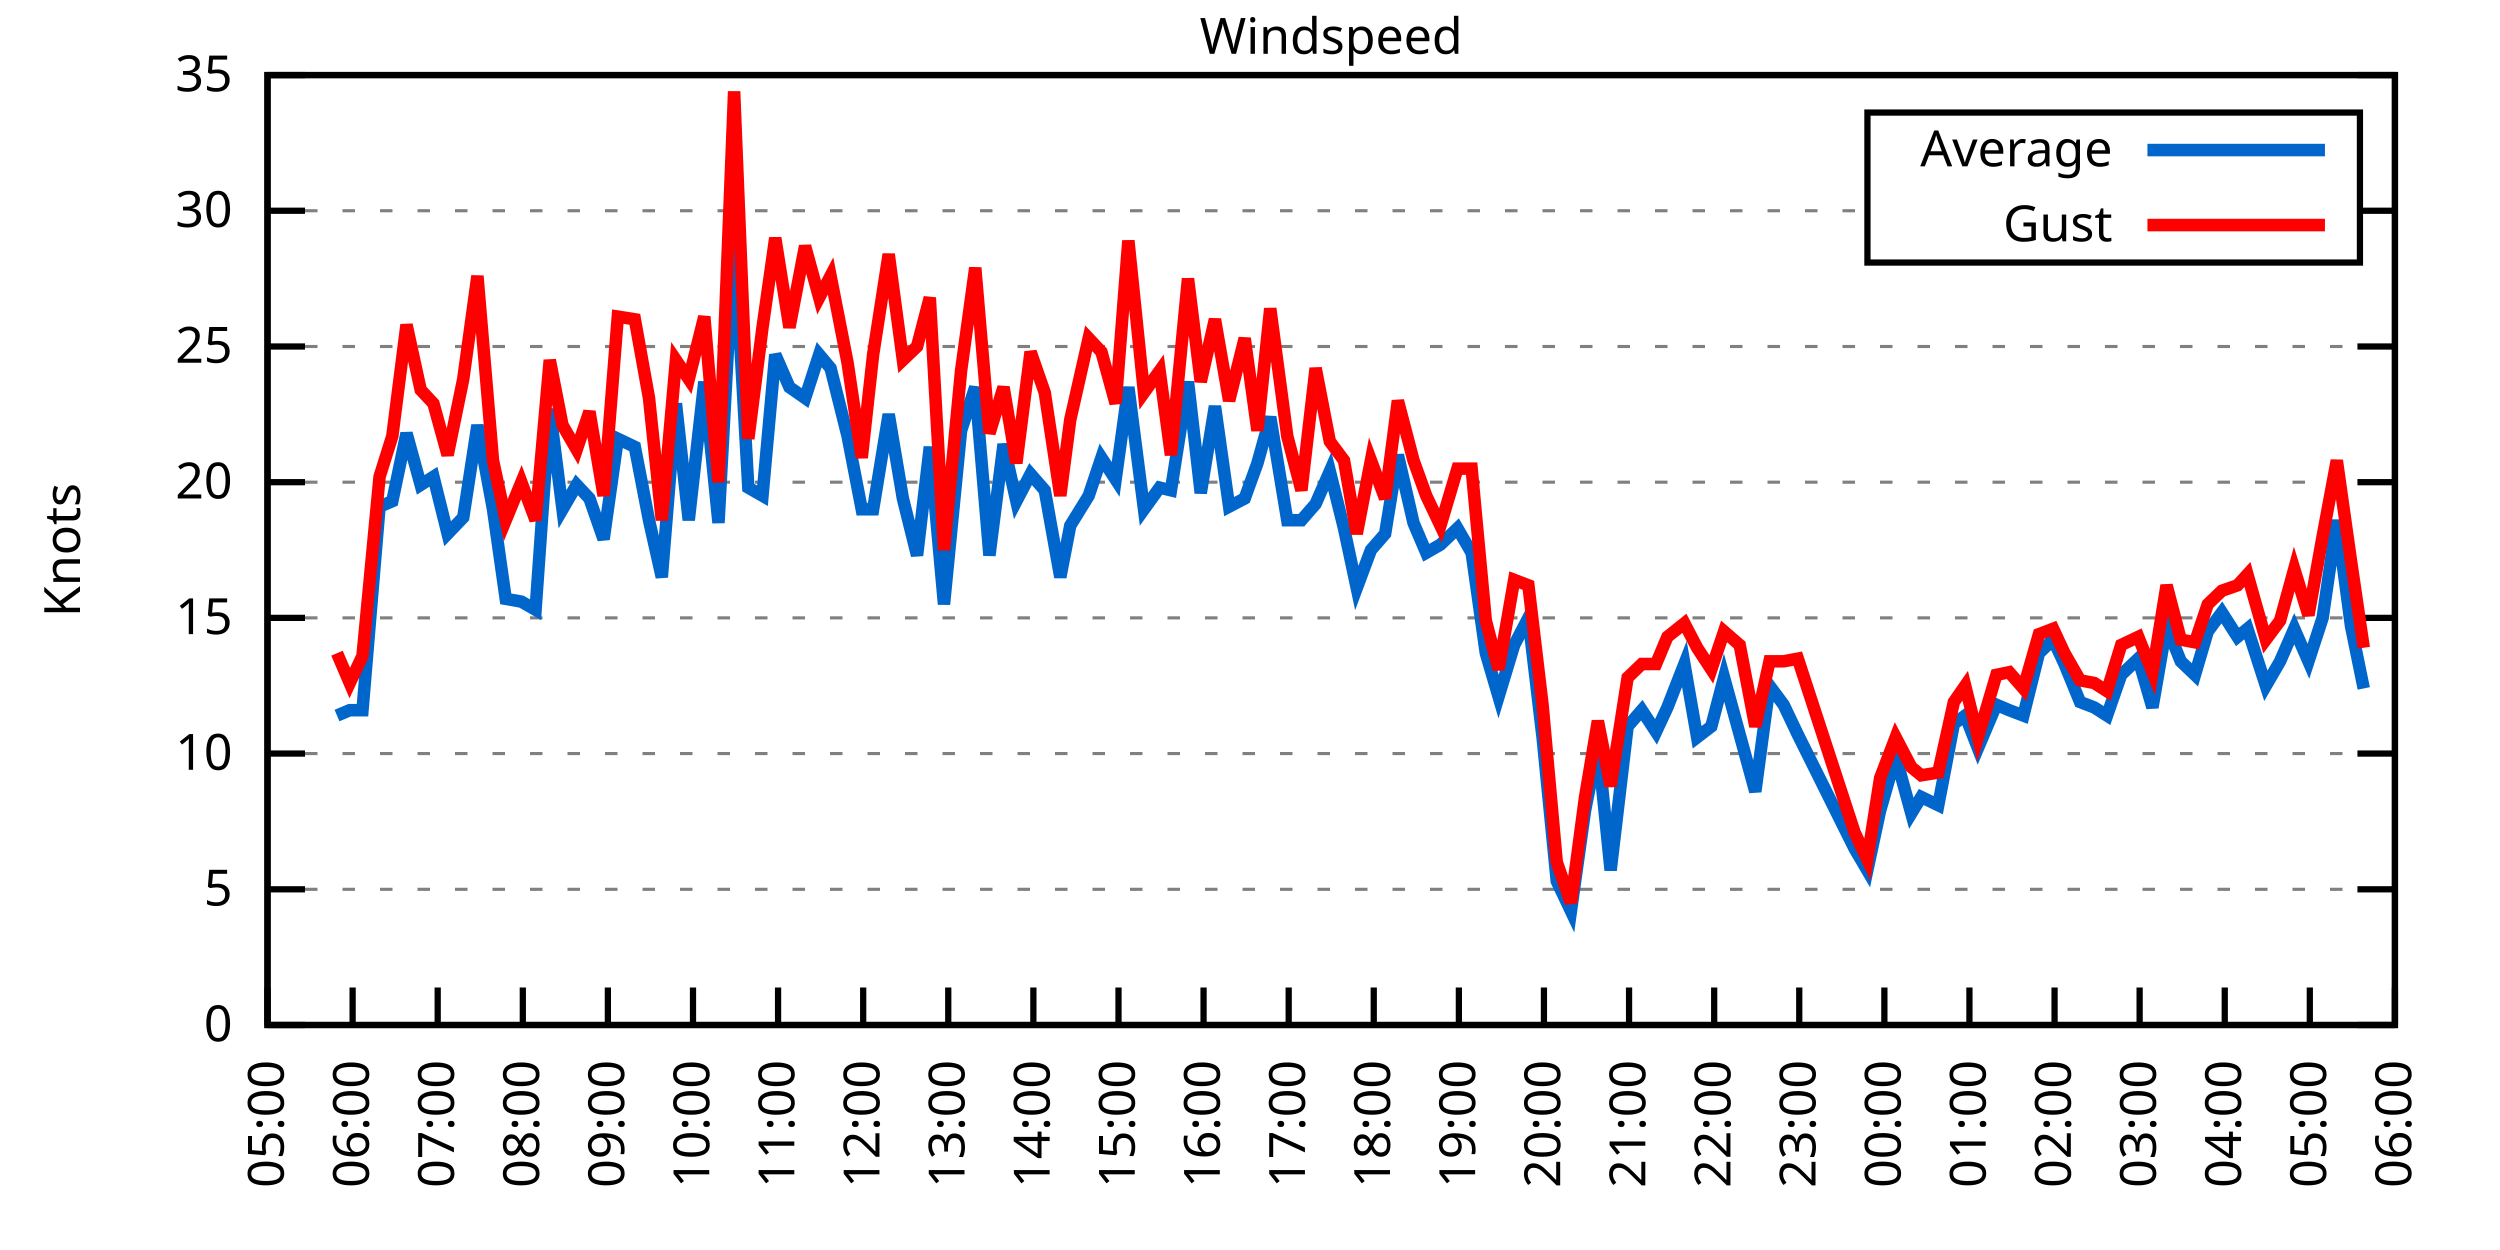
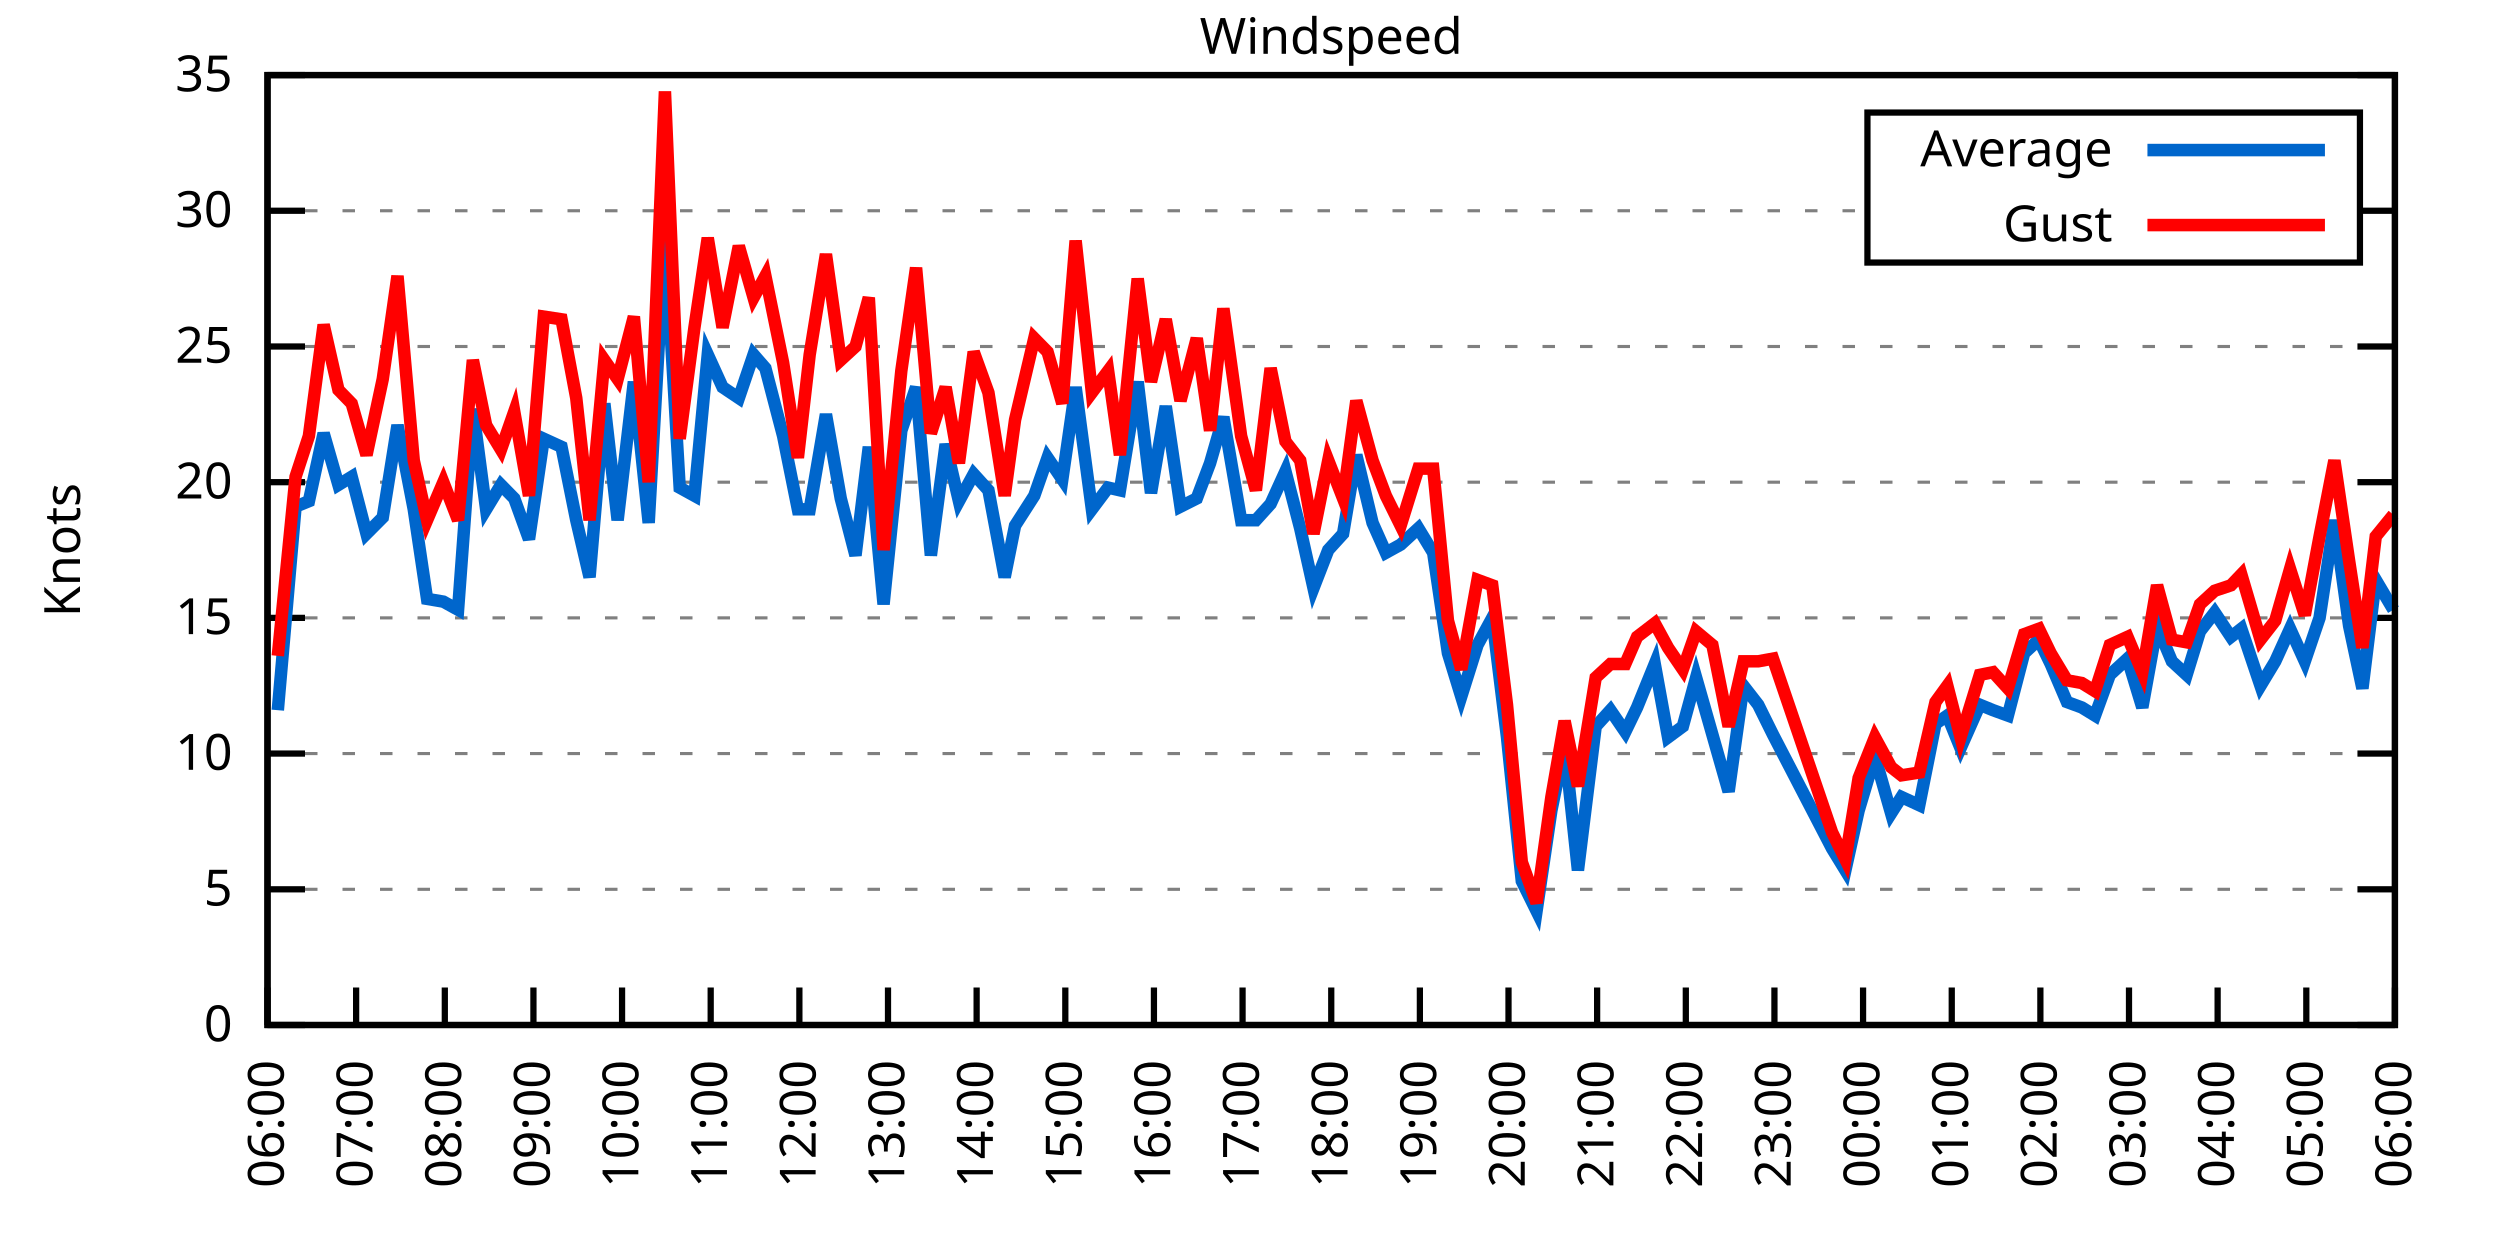
<svg xmlns="http://www.w3.org/2000/svg" xmlns:xlink="http://www.w3.org/1999/xlink" width="400" height="200" viewBox="0 0 400 200">
  <g id="gnuplot_canvas">
    <rect x="0" y="0" width="400" height="200" fill="none" />
    <defs>
      <circle id="gpDot" r="0.5" stroke-width="0.5" stroke="currentColor" />
      <path id="gpPt0" stroke-width="0.333" stroke="currentColor" d="M-1,0 h2 M0,-1 v2" />
      <path id="gpPt1" stroke-width="0.333" stroke="currentColor" d="M-1,-1 L1,1 M1,-1 L-1,1" />
      <path id="gpPt2" stroke-width="0.333" stroke="currentColor" d="M-1,0 L1,0 M0,-1 L0,1 M-1,-1 L1,1 M-1,1 L1,-1" />
      <rect id="gpPt3" stroke-width="0.333" stroke="currentColor" x="-1" y="-1" width="2" height="2" />
      <rect id="gpPt4" stroke-width="0.333" stroke="currentColor" fill="currentColor" x="-1" y="-1" width="2" height="2" />
      <circle id="gpPt5" stroke-width="0.333" stroke="currentColor" cx="0" cy="0" r="1" />
      <use xlink:href="#gpPt5" id="gpPt6" fill="currentColor" stroke="none" />
      <path id="gpPt7" stroke-width="0.333" stroke="currentColor" d="M0,-1.33 L-1.33,0.67 L1.33,0.67 z" />
      <use xlink:href="#gpPt7" id="gpPt8" fill="currentColor" stroke="none" />
      <use xlink:href="#gpPt7" id="gpPt9" stroke="currentColor" transform="rotate(180)" />
      <use xlink:href="#gpPt9" id="gpPt10" fill="currentColor" stroke="none" />
      <use xlink:href="#gpPt3" id="gpPt11" stroke="currentColor" transform="rotate(45)" />
      <use xlink:href="#gpPt11" id="gpPt12" fill="currentColor" stroke="none" />
      <path id="gpPt13" stroke-width="0.333" stroke="currentColor" d="M0,1.330 L1.265,0.411 L0.782,-1.067 L-0.782,-1.076 L-1.265,0.411 z" />
      <use xlink:href="#gpPt13" id="gpPt14" fill="currentColor" stroke="none" />
      <filter id="textbox" filterUnits="objectBoundingBox" x="0" y="0" height="1" width="1">
        <feFlood flood-color="white" flood-opacity="1" result="bgnd" />
        <feComposite in="SourceGraphic" in2="bgnd" operator="atop" />
      </filter>
      <filter id="greybox" filterUnits="objectBoundingBox" x="0" y="0" height="1" width="1">
        <feFlood flood-color="lightgrey" flood-opacity="1" result="grey" />
        <feComposite in="SourceGraphic" in2="grey" operator="atop" />
      </filter>
    </defs>
    <g fill="none" color="white" stroke="currentColor" stroke-width="1.00" stroke-linecap="butt" stroke-linejoin="miter">
</g>
    <g fill="none" color="black" stroke="currentColor" stroke-width="1.00" stroke-linecap="butt" stroke-linejoin="miter">
      <g stroke="none" shape-rendering="crispEdges">
        <polygon fill="rgb(255, 255, 255)" points="42.80,164.00 383.18,164.00 383.18,12.02 42.80,12.02 " />
      </g>
    </g>
    <g fill="none" color="black" stroke="currentColor" stroke-width="1.00" stroke-linecap="butt" stroke-linejoin="miter">
</g>
    <g fill="none" color="black" stroke="black" stroke-width="0.50" stroke-linecap="butt" stroke-linejoin="miter">
</g>
    <g fill="none" color="gray" stroke="currentColor" stroke-width="0.50" stroke-linecap="butt" stroke-linejoin="miter">
      <path stroke="gray" stroke-dasharray="2,4" class="gridline" d="M42.80,164.00 L383.19,164.00  " />
    </g>
    <g fill="none" color="gray" stroke="gray" stroke-width="1.00" stroke-linecap="butt" stroke-linejoin="miter">
</g>
    <g fill="none" color="black" stroke="currentColor" stroke-width="1.00" stroke-linecap="butt" stroke-linejoin="miter">
      <path stroke="black" d="M42.80,164.00 L48.80,164.00 M383.19,164.00 L377.19,164.00  " />
      <g transform="translate(37.20,166.60)" stroke="none" fill="black" font-family="Sans" font-size="8.00" text-anchor="end">
        <text>
          <tspan font-family="Sans"> 0</tspan>
        </text>
      </g>
    </g>
    <g fill="none" color="black" stroke="currentColor" stroke-width="1.00" stroke-linecap="butt" stroke-linejoin="miter">
</g>
    <g fill="none" color="black" stroke="black" stroke-width="0.50" stroke-linecap="butt" stroke-linejoin="miter">
</g>
    <g fill="none" color="gray" stroke="currentColor" stroke-width="0.50" stroke-linecap="butt" stroke-linejoin="miter">
      <path stroke="gray" stroke-dasharray="2,4" class="gridline" d="M42.80,142.29 L383.19,142.29  " />
    </g>
    <g fill="none" color="gray" stroke="gray" stroke-width="1.00" stroke-linecap="butt" stroke-linejoin="miter">
</g>
    <g fill="none" color="black" stroke="currentColor" stroke-width="1.00" stroke-linecap="butt" stroke-linejoin="miter">
      <path stroke="black" d="M42.80,142.29 L48.80,142.29 M383.19,142.29 L377.19,142.29  " />
      <g transform="translate(37.20,144.89)" stroke="none" fill="black" font-family="Sans" font-size="8.00" text-anchor="end">
        <text>
          <tspan font-family="Sans"> 5</tspan>
        </text>
      </g>
    </g>
    <g fill="none" color="black" stroke="currentColor" stroke-width="1.00" stroke-linecap="butt" stroke-linejoin="miter">
</g>
    <g fill="none" color="black" stroke="black" stroke-width="0.50" stroke-linecap="butt" stroke-linejoin="miter">
</g>
    <g fill="none" color="gray" stroke="currentColor" stroke-width="0.50" stroke-linecap="butt" stroke-linejoin="miter">
      <path stroke="gray" stroke-dasharray="2,4" class="gridline" d="M42.80,120.57 L383.19,120.57  " />
    </g>
    <g fill="none" color="gray" stroke="gray" stroke-width="1.00" stroke-linecap="butt" stroke-linejoin="miter">
</g>
    <g fill="none" color="black" stroke="currentColor" stroke-width="1.00" stroke-linecap="butt" stroke-linejoin="miter">
      <path stroke="black" d="M42.80,120.57 L48.80,120.57 M383.19,120.57 L377.19,120.57  " />
      <g transform="translate(37.20,123.17)" stroke="none" fill="black" font-family="Sans" font-size="8.00" text-anchor="end">
        <text>
          <tspan font-family="Sans"> 10</tspan>
        </text>
      </g>
    </g>
    <g fill="none" color="black" stroke="currentColor" stroke-width="1.00" stroke-linecap="butt" stroke-linejoin="miter">
</g>
    <g fill="none" color="black" stroke="black" stroke-width="0.50" stroke-linecap="butt" stroke-linejoin="miter">
</g>
    <g fill="none" color="gray" stroke="currentColor" stroke-width="0.50" stroke-linecap="butt" stroke-linejoin="miter">
      <path stroke="gray" stroke-dasharray="2,4" class="gridline" d="M42.80,98.86 L383.19,98.86  " />
    </g>
    <g fill="none" color="gray" stroke="gray" stroke-width="1.00" stroke-linecap="butt" stroke-linejoin="miter">
</g>
    <g fill="none" color="black" stroke="currentColor" stroke-width="1.00" stroke-linecap="butt" stroke-linejoin="miter">
      <path stroke="black" d="M42.80,98.86 L48.80,98.86 M383.19,98.86 L377.19,98.86  " />
      <g transform="translate(37.20,101.46)" stroke="none" fill="black" font-family="Sans" font-size="8.00" text-anchor="end">
        <text>
          <tspan font-family="Sans"> 15</tspan>
        </text>
      </g>
    </g>
    <g fill="none" color="black" stroke="currentColor" stroke-width="1.00" stroke-linecap="butt" stroke-linejoin="miter">
</g>
    <g fill="none" color="black" stroke="black" stroke-width="0.50" stroke-linecap="butt" stroke-linejoin="miter">
</g>
    <g fill="none" color="gray" stroke="currentColor" stroke-width="0.50" stroke-linecap="butt" stroke-linejoin="miter">
      <path stroke="gray" stroke-dasharray="2,4" class="gridline" d="M42.80,77.15 L383.19,77.15  " />
    </g>
    <g fill="none" color="gray" stroke="gray" stroke-width="1.00" stroke-linecap="butt" stroke-linejoin="miter">
</g>
    <g fill="none" color="black" stroke="currentColor" stroke-width="1.00" stroke-linecap="butt" stroke-linejoin="miter">
      <path stroke="black" d="M42.80,77.15 L48.80,77.15 M383.19,77.15 L377.19,77.15  " />
      <g transform="translate(37.20,79.75)" stroke="none" fill="black" font-family="Sans" font-size="8.00" text-anchor="end">
        <text>
          <tspan font-family="Sans"> 20</tspan>
        </text>
      </g>
    </g>
    <g fill="none" color="black" stroke="currentColor" stroke-width="1.00" stroke-linecap="butt" stroke-linejoin="miter">
</g>
    <g fill="none" color="black" stroke="black" stroke-width="0.50" stroke-linecap="butt" stroke-linejoin="miter">
</g>
    <g fill="none" color="gray" stroke="currentColor" stroke-width="0.50" stroke-linecap="butt" stroke-linejoin="miter">
      <path stroke="gray" stroke-dasharray="2,4" class="gridline" d="M42.80,55.44 L383.19,55.44  " />
    </g>
    <g fill="none" color="gray" stroke="gray" stroke-width="1.00" stroke-linecap="butt" stroke-linejoin="miter">
</g>
    <g fill="none" color="black" stroke="currentColor" stroke-width="1.00" stroke-linecap="butt" stroke-linejoin="miter">
      <path stroke="black" d="M42.80,55.44 L48.80,55.44 M383.19,55.44 L377.19,55.44  " />
      <g transform="translate(37.20,58.04)" stroke="none" fill="black" font-family="Sans" font-size="8.00" text-anchor="end">
        <text>
          <tspan font-family="Sans"> 25</tspan>
        </text>
      </g>
    </g>
    <g fill="none" color="black" stroke="currentColor" stroke-width="1.00" stroke-linecap="butt" stroke-linejoin="miter">
</g>
    <g fill="none" color="black" stroke="black" stroke-width="0.50" stroke-linecap="butt" stroke-linejoin="miter">
</g>
    <g fill="none" color="gray" stroke="currentColor" stroke-width="0.50" stroke-linecap="butt" stroke-linejoin="miter">
      <path stroke="gray" stroke-dasharray="2,4" class="gridline" d="M42.80,33.72 L298.79,33.72 M377.59,33.72 L383.19,33.72  " />
    </g>
    <g fill="none" color="gray" stroke="gray" stroke-width="1.00" stroke-linecap="butt" stroke-linejoin="miter">
</g>
    <g fill="none" color="black" stroke="currentColor" stroke-width="1.00" stroke-linecap="butt" stroke-linejoin="miter">
      <path stroke="black" d="M42.80,33.72 L48.80,33.72 M383.19,33.72 L377.19,33.72  " />
      <g transform="translate(37.20,36.32)" stroke="none" fill="black" font-family="Sans" font-size="8.00" text-anchor="end">
        <text>
          <tspan font-family="Sans"> 30</tspan>
        </text>
      </g>
    </g>
    <g fill="none" color="black" stroke="currentColor" stroke-width="1.00" stroke-linecap="butt" stroke-linejoin="miter">
</g>
    <g fill="none" color="black" stroke="black" stroke-width="0.50" stroke-linecap="butt" stroke-linejoin="miter">
</g>
    <g fill="none" color="gray" stroke="currentColor" stroke-width="0.50" stroke-linecap="butt" stroke-linejoin="miter">
      <path stroke="gray" stroke-dasharray="2,4" class="gridline" d="M42.80,12.01 L383.19,12.01  " />
    </g>
    <g fill="none" color="gray" stroke="gray" stroke-width="1.00" stroke-linecap="butt" stroke-linejoin="miter">
</g>
    <g fill="none" color="black" stroke="currentColor" stroke-width="1.00" stroke-linecap="butt" stroke-linejoin="miter">
      <path stroke="black" d="M42.80,12.01 L48.80,12.01 M383.19,12.01 L377.19,12.01  " />
      <g transform="translate(37.20,14.61)" stroke="none" fill="black" font-family="Sans" font-size="8.00" text-anchor="end">
        <text>
          <tspan font-family="Sans"> 35</tspan>
        </text>
      </g>
    </g>
    <g fill="none" color="black" stroke="currentColor" stroke-width="1.00" stroke-linecap="butt" stroke-linejoin="miter">
      <path stroke="black" d="M42.80,164.00 L42.80,158.00  " />
      <g transform="translate(45.40,169.60) rotate(270.00)" stroke="none" fill="black" font-family="Sans" font-size="8.00" text-anchor="end">
        <text>
-           <tspan font-family="Sans">05:00</tspan>
-         </text>
-       </g>
-     </g>
-     <g fill="none" color="black" stroke="currentColor" stroke-width="1.00" stroke-linecap="butt" stroke-linejoin="miter">
-       <path stroke="black" d="M56.42,164.00 L56.42,158.00  " />
-       <g transform="translate(59.02,169.60) rotate(270.00)" stroke="none" fill="black" font-family="Sans" font-size="8.00" text-anchor="end">
-         <text>
          <tspan font-family="Sans">06:00</tspan>
        </text>
      </g>
    </g>
    <g fill="none" color="black" stroke="currentColor" stroke-width="1.00" stroke-linecap="butt" stroke-linejoin="miter">
-       <path stroke="black" d="M70.03,164.00 L70.03,158.00  " />
-       <g transform="translate(72.63,169.60) rotate(270.00)" stroke="none" fill="black" font-family="Sans" font-size="8.00" text-anchor="end">
+       <path stroke="black" d="M56.98,164.00 L56.98,158.00  " />
+       <g transform="translate(59.58,169.60) rotate(270.00)" stroke="none" fill="black" font-family="Sans" font-size="8.00" text-anchor="end">
        <text>
          <tspan font-family="Sans">07:00</tspan>
        </text>
      </g>
    </g>
    <g fill="none" color="black" stroke="currentColor" stroke-width="1.00" stroke-linecap="butt" stroke-linejoin="miter">
-       <path stroke="black" d="M83.65,164.00 L83.65,158.00  " />
-       <g transform="translate(86.25,169.60) rotate(270.00)" stroke="none" fill="black" font-family="Sans" font-size="8.00" text-anchor="end">
+       <path stroke="black" d="M71.17,164.00 L71.17,158.00  " />
+       <g transform="translate(73.77,169.60) rotate(270.00)" stroke="none" fill="black" font-family="Sans" font-size="8.00" text-anchor="end">
        <text>
          <tspan font-family="Sans">08:00</tspan>
        </text>
      </g>
    </g>
    <g fill="none" color="black" stroke="currentColor" stroke-width="1.00" stroke-linecap="butt" stroke-linejoin="miter">
-       <path stroke="black" d="M97.26,164.00 L97.26,158.00  " />
-       <g transform="translate(99.86,169.60) rotate(270.00)" stroke="none" fill="black" font-family="Sans" font-size="8.00" text-anchor="end">
+       <path stroke="black" d="M85.35,164.00 L85.35,158.00  " />
+       <g transform="translate(87.95,169.60) rotate(270.00)" stroke="none" fill="black" font-family="Sans" font-size="8.00" text-anchor="end">
        <text>
          <tspan font-family="Sans">09:00</tspan>
        </text>
      </g>
    </g>
    <g fill="none" color="black" stroke="currentColor" stroke-width="1.00" stroke-linecap="butt" stroke-linejoin="miter">
-       <path stroke="black" d="M110.88,164.00 L110.88,158.00  " />
-       <g transform="translate(113.48,169.60) rotate(270.00)" stroke="none" fill="black" font-family="Sans" font-size="8.00" text-anchor="end">
+       <path stroke="black" d="M99.53,164.00 L99.53,158.00  " />
+       <g transform="translate(102.13,169.60) rotate(270.00)" stroke="none" fill="black" font-family="Sans" font-size="8.00" text-anchor="end">
        <text>
          <tspan font-family="Sans">10:00</tspan>
        </text>
      </g>
    </g>
    <g fill="none" color="black" stroke="currentColor" stroke-width="1.00" stroke-linecap="butt" stroke-linejoin="miter">
-       <path stroke="black" d="M124.49,164.00 L124.49,158.00  " />
-       <g transform="translate(127.09,169.60) rotate(270.00)" stroke="none" fill="black" font-family="Sans" font-size="8.00" text-anchor="end">
+       <path stroke="black" d="M113.71,164.00 L113.71,158.00  " />
+       <g transform="translate(116.31,169.60) rotate(270.00)" stroke="none" fill="black" font-family="Sans" font-size="8.00" text-anchor="end">
        <text>
          <tspan font-family="Sans">11:00</tspan>
        </text>
      </g>
    </g>
    <g fill="none" color="black" stroke="currentColor" stroke-width="1.00" stroke-linecap="butt" stroke-linejoin="miter">
-       <path stroke="black" d="M138.11,164.00 L138.11,158.00  " />
-       <g transform="translate(140.71,169.60) rotate(270.00)" stroke="none" fill="black" font-family="Sans" font-size="8.00" text-anchor="end">
+       <path stroke="black" d="M127.90,164.00 L127.90,158.00  " />
+       <g transform="translate(130.50,169.60) rotate(270.00)" stroke="none" fill="black" font-family="Sans" font-size="8.00" text-anchor="end">
        <text>
          <tspan font-family="Sans">12:00</tspan>
        </text>
      </g>
    </g>
    <g fill="none" color="black" stroke="currentColor" stroke-width="1.00" stroke-linecap="butt" stroke-linejoin="miter">
-       <path stroke="black" d="M151.72,164.00 L151.72,158.00  " />
-       <g transform="translate(154.32,169.60) rotate(270.00)" stroke="none" fill="black" font-family="Sans" font-size="8.00" text-anchor="end">
+       <path stroke="black" d="M142.08,164.00 L142.08,158.00  " />
+       <g transform="translate(144.68,169.60) rotate(270.00)" stroke="none" fill="black" font-family="Sans" font-size="8.00" text-anchor="end">
        <text>
          <tspan font-family="Sans">13:00</tspan>
        </text>
      </g>
    </g>
    <g fill="none" color="black" stroke="currentColor" stroke-width="1.00" stroke-linecap="butt" stroke-linejoin="miter">
-       <path stroke="black" d="M165.34,164.00 L165.34,158.00  " />
-       <g transform="translate(167.94,169.60) rotate(270.00)" stroke="none" fill="black" font-family="Sans" font-size="8.00" text-anchor="end">
+       <path stroke="black" d="M156.26,164.00 L156.26,158.00  " />
+       <g transform="translate(158.86,169.60) rotate(270.00)" stroke="none" fill="black" font-family="Sans" font-size="8.00" text-anchor="end">
        <text>
          <tspan font-family="Sans">14:00</tspan>
        </text>
      </g>
    </g>
    <g fill="none" color="black" stroke="currentColor" stroke-width="1.00" stroke-linecap="butt" stroke-linejoin="miter">
-       <path stroke="black" d="M178.96,164.00 L178.96,158.00  " />
-       <g transform="translate(181.56,169.60) rotate(270.00)" stroke="none" fill="black" font-family="Sans" font-size="8.00" text-anchor="end">
+       <path stroke="black" d="M170.45,164.00 L170.45,158.00  " />
+       <g transform="translate(173.05,169.60) rotate(270.00)" stroke="none" fill="black" font-family="Sans" font-size="8.00" text-anchor="end">
        <text>
          <tspan font-family="Sans">15:00</tspan>
        </text>
      </g>
    </g>
    <g fill="none" color="black" stroke="currentColor" stroke-width="1.00" stroke-linecap="butt" stroke-linejoin="miter">
-       <path stroke="black" d="M192.57,164.00 L192.57,158.00  " />
-       <g transform="translate(195.17,169.60) rotate(270.00)" stroke="none" fill="black" font-family="Sans" font-size="8.00" text-anchor="end">
+       <path stroke="black" d="M184.63,164.00 L184.63,158.00  " />
+       <g transform="translate(187.23,169.60) rotate(270.00)" stroke="none" fill="black" font-family="Sans" font-size="8.00" text-anchor="end">
        <text>
          <tspan font-family="Sans">16:00</tspan>
        </text>
      </g>
    </g>
    <g fill="none" color="black" stroke="currentColor" stroke-width="1.00" stroke-linecap="butt" stroke-linejoin="miter">
-       <path stroke="black" d="M206.19,164.00 L206.19,158.00  " />
-       <g transform="translate(208.79,169.60) rotate(270.00)" stroke="none" fill="black" font-family="Sans" font-size="8.00" text-anchor="end">
+       <path stroke="black" d="M198.81,164.00 L198.81,158.00  " />
+       <g transform="translate(201.41,169.60) rotate(270.00)" stroke="none" fill="black" font-family="Sans" font-size="8.00" text-anchor="end">
        <text>
          <tspan font-family="Sans">17:00</tspan>
        </text>
      </g>
    </g>
    <g fill="none" color="black" stroke="currentColor" stroke-width="1.00" stroke-linecap="butt" stroke-linejoin="miter">
-       <path stroke="black" d="M219.80,164.00 L219.80,158.00  " />
-       <g transform="translate(222.40,169.60) rotate(270.00)" stroke="none" fill="black" font-family="Sans" font-size="8.00" text-anchor="end">
+       <path stroke="black" d="M213.00,164.00 L213.00,158.00  " />
+       <g transform="translate(215.60,169.60) rotate(270.00)" stroke="none" fill="black" font-family="Sans" font-size="8.00" text-anchor="end">
        <text>
          <tspan font-family="Sans">18:00</tspan>
        </text>
      </g>
    </g>
    <g fill="none" color="black" stroke="currentColor" stroke-width="1.00" stroke-linecap="butt" stroke-linejoin="miter">
-       <path stroke="black" d="M233.42,164.00 L233.42,158.00  " />
-       <g transform="translate(236.02,169.60) rotate(270.00)" stroke="none" fill="black" font-family="Sans" font-size="8.00" text-anchor="end">
+       <path stroke="black" d="M227.18,164.00 L227.18,158.00  " />
+       <g transform="translate(229.78,169.60) rotate(270.00)" stroke="none" fill="black" font-family="Sans" font-size="8.00" text-anchor="end">
        <text>
          <tspan font-family="Sans">19:00</tspan>
        </text>
      </g>
    </g>
    <g fill="none" color="black" stroke="currentColor" stroke-width="1.00" stroke-linecap="butt" stroke-linejoin="miter">
-       <path stroke="black" d="M247.03,164.00 L247.03,158.00  " />
-       <g transform="translate(249.63,169.60) rotate(270.00)" stroke="none" fill="black" font-family="Sans" font-size="8.00" text-anchor="end">
+       <path stroke="black" d="M241.36,164.00 L241.36,158.00  " />
+       <g transform="translate(243.96,169.60) rotate(270.00)" stroke="none" fill="black" font-family="Sans" font-size="8.00" text-anchor="end">
        <text>
          <tspan font-family="Sans">20:00</tspan>
        </text>
      </g>
    </g>
    <g fill="none" color="black" stroke="currentColor" stroke-width="1.00" stroke-linecap="butt" stroke-linejoin="miter">
-       <path stroke="black" d="M260.65,164.00 L260.65,158.00  " />
-       <g transform="translate(263.25,169.60) rotate(270.00)" stroke="none" fill="black" font-family="Sans" font-size="8.00" text-anchor="end">
+       <path stroke="black" d="M255.54,164.00 L255.54,158.00  " />
+       <g transform="translate(258.14,169.60) rotate(270.00)" stroke="none" fill="black" font-family="Sans" font-size="8.00" text-anchor="end">
        <text>
          <tspan font-family="Sans">21:00</tspan>
        </text>
      </g>
    </g>
    <g fill="none" color="black" stroke="currentColor" stroke-width="1.00" stroke-linecap="butt" stroke-linejoin="miter">
-       <path stroke="black" d="M274.27,164.00 L274.27,158.00  " />
-       <g transform="translate(276.87,169.60) rotate(270.00)" stroke="none" fill="black" font-family="Sans" font-size="8.00" text-anchor="end">
+       <path stroke="black" d="M269.73,164.00 L269.73,158.00  " />
+       <g transform="translate(272.33,169.60) rotate(270.00)" stroke="none" fill="black" font-family="Sans" font-size="8.00" text-anchor="end">
        <text>
          <tspan font-family="Sans">22:00</tspan>
        </text>
      </g>
    </g>
    <g fill="none" color="black" stroke="currentColor" stroke-width="1.00" stroke-linecap="butt" stroke-linejoin="miter">
-       <path stroke="black" d="M287.88,164.00 L287.88,158.00  " />
-       <g transform="translate(290.48,169.60) rotate(270.00)" stroke="none" fill="black" font-family="Sans" font-size="8.00" text-anchor="end">
+       <path stroke="black" d="M283.91,164.00 L283.91,158.00  " />
+       <g transform="translate(286.51,169.60) rotate(270.00)" stroke="none" fill="black" font-family="Sans" font-size="8.00" text-anchor="end">
        <text>
          <tspan font-family="Sans">23:00</tspan>
        </text>
      </g>
    </g>
    <g fill="none" color="black" stroke="currentColor" stroke-width="1.00" stroke-linecap="butt" stroke-linejoin="miter">
-       <path stroke="black" d="M301.50,164.00 L301.50,158.00  " />
-       <g transform="translate(304.10,169.60) rotate(270.00)" stroke="none" fill="black" font-family="Sans" font-size="8.00" text-anchor="end">
+       <path stroke="black" d="M298.09,164.00 L298.09,158.00  " />
+       <g transform="translate(300.69,169.60) rotate(270.00)" stroke="none" fill="black" font-family="Sans" font-size="8.00" text-anchor="end">
        <text>
          <tspan font-family="Sans">00:00</tspan>
        </text>
      </g>
    </g>
    <g fill="none" color="black" stroke="currentColor" stroke-width="1.00" stroke-linecap="butt" stroke-linejoin="miter">
-       <path stroke="black" d="M315.11,164.00 L315.11,158.00  " />
-       <g transform="translate(317.71,169.60) rotate(270.00)" stroke="none" fill="black" font-family="Sans" font-size="8.00" text-anchor="end">
+       <path stroke="black" d="M312.28,164.00 L312.28,158.00  " />
+       <g transform="translate(314.88,169.60) rotate(270.00)" stroke="none" fill="black" font-family="Sans" font-size="8.00" text-anchor="end">
        <text>
          <tspan font-family="Sans">01:00</tspan>
        </text>
      </g>
    </g>
    <g fill="none" color="black" stroke="currentColor" stroke-width="1.00" stroke-linecap="butt" stroke-linejoin="miter">
-       <path stroke="black" d="M328.73,164.00 L328.73,158.00  " />
-       <g transform="translate(331.33,169.60) rotate(270.00)" stroke="none" fill="black" font-family="Sans" font-size="8.00" text-anchor="end">
+       <path stroke="black" d="M326.46,164.00 L326.46,158.00  " />
+       <g transform="translate(329.06,169.60) rotate(270.00)" stroke="none" fill="black" font-family="Sans" font-size="8.00" text-anchor="end">
        <text>
          <tspan font-family="Sans">02:00</tspan>
        </text>
      </g>
    </g>
    <g fill="none" color="black" stroke="currentColor" stroke-width="1.00" stroke-linecap="butt" stroke-linejoin="miter">
-       <path stroke="black" d="M342.34,164.00 L342.34,158.00  " />
-       <g transform="translate(344.94,169.60) rotate(270.00)" stroke="none" fill="black" font-family="Sans" font-size="8.00" text-anchor="end">
+       <path stroke="black" d="M340.64,164.00 L340.64,158.00  " />
+       <g transform="translate(343.24,169.60) rotate(270.00)" stroke="none" fill="black" font-family="Sans" font-size="8.00" text-anchor="end">
        <text>
          <tspan font-family="Sans">03:00</tspan>
        </text>
      </g>
    </g>
    <g fill="none" color="black" stroke="currentColor" stroke-width="1.00" stroke-linecap="butt" stroke-linejoin="miter">
-       <path stroke="black" d="M355.96,164.00 L355.96,158.00  " />
-       <g transform="translate(358.56,169.60) rotate(270.00)" stroke="none" fill="black" font-family="Sans" font-size="8.00" text-anchor="end">
+       <path stroke="black" d="M354.82,164.00 L354.82,158.00  " />
+       <g transform="translate(357.42,169.60) rotate(270.00)" stroke="none" fill="black" font-family="Sans" font-size="8.00" text-anchor="end">
        <text>
          <tspan font-family="Sans">04:00</tspan>
        </text>
      </g>
    </g>
    <g fill="none" color="black" stroke="currentColor" stroke-width="1.00" stroke-linecap="butt" stroke-linejoin="miter">
-       <path stroke="black" d="M369.57,164.00 L369.57,158.00  " />
-       <g transform="translate(372.17,169.60) rotate(270.00)" stroke="none" fill="black" font-family="Sans" font-size="8.00" text-anchor="end">
+       <path stroke="black" d="M369.01,164.00 L369.01,158.00  " />
+       <g transform="translate(371.61,169.60) rotate(270.00)" stroke="none" fill="black" font-family="Sans" font-size="8.00" text-anchor="end">
        <text>
          <tspan font-family="Sans">05:00</tspan>
        </text>
      </g>
    </g>
    <g fill="none" color="black" stroke="currentColor" stroke-width="1.00" stroke-linecap="butt" stroke-linejoin="miter">
      <path stroke="black" d="M383.19,164.00 L383.19,158.00  " />
      <g transform="translate(385.79,169.60) rotate(270.00)" stroke="none" fill="black" font-family="Sans" font-size="8.00" text-anchor="end">
        <text>
          <tspan font-family="Sans">06:00</tspan>
        </text>
      </g>
    </g>
    <g fill="none" color="black" stroke="currentColor" stroke-width="1.00" stroke-linecap="butt" stroke-linejoin="miter">
</g>
    <g fill="none" color="black" stroke="currentColor" stroke-width="1.00" stroke-linecap="butt" stroke-linejoin="miter">
      <path stroke="black" d="M42.80,12.01 L42.80,164.00 L383.19,164.00 L383.19,12.01 L42.80,12.01 Z  " />
    </g>
    <g fill="none" color="black" stroke="currentColor" stroke-width="1.00" stroke-linecap="butt" stroke-linejoin="miter">
</g>
    <g fill="none" color="black" stroke="currentColor" stroke-width="1.00" stroke-linecap="butt" stroke-linejoin="miter">
      <path stroke="black" d="M298.79,42.01 L298.79,18.01 L377.59,18.01 L377.59,42.01 L298.79,42.01 Z  " />
    </g>
    <g id="Windspeed_plot_1">
      <g fill="none" color="white" stroke="black" stroke-width="2.00" stroke-linecap="butt" stroke-linejoin="miter">
</g>
      <g fill="none" color="black" stroke="currentColor" stroke-width="2.00" stroke-linecap="butt" stroke-linejoin="miter">
        <g transform="translate(337.99,26.61)" stroke="none" fill="black" font-family="Sans" font-size="8.00" text-anchor="end">
          <text>
            <tspan font-family="Sans">Average</tspan>
          </text>
        </g>
      </g>
      <g fill="none" color="black" stroke="currentColor" stroke-width="2.00" stroke-linecap="butt" stroke-linejoin="miter">
-         <path stroke="rgb(  0, 102, 204)" d="M343.59,24.01 L371.99,24.01 M53.92,114.49 L55.96,113.63 L58.00,113.63 L60.73,81.06 L62.77,80.19 L65.04,69.33   L67.31,77.58 L69.35,76.28 L71.62,85.40 L74.12,82.79 L76.39,68.03 L78.88,81.49 L80.92,95.82 L83.42,96.26   L85.69,97.56 L87.96,65.42 L90.00,81.49 L92.27,77.58 L94.31,79.75 L96.58,86.27 L98.85,70.20 L101.57,71.50   L103.84,83.23 L105.89,92.35 L108.15,64.56 L110.20,83.23 L112.69,61.08 L114.96,83.66 L117.46,37.63 L119.73,78.02   L122.00,79.32 L124.04,56.74 L126.31,61.95 L128.81,63.69 L131.07,56.74 L132.89,58.91 L135.61,69.77 L137.88,81.49   L139.70,81.49 L142.19,66.29 L144.46,79.75 L146.73,88.87 L148.77,71.50 L151.04,96.69 L153.77,68.90 L156.04,61.95   L158.31,88.87 L160.57,71.07 L162.62,80.19 L164.89,75.85 L167.16,78.45 L169.65,92.35 L171.24,84.10 L174.19,79.32   L176.23,73.24 L178.50,76.71 L180.54,61.95 L183.04,81.49 L185.54,78.02 L187.35,78.45 L190.08,61.08 L192.12,78.89   L194.39,64.99 L196.66,81.06 L199.15,79.75 L201.19,74.11 L203.24,66.73 L205.96,83.23 L208.23,83.23 L210.50,80.62   L212.77,75.41 L215.04,84.53 L217.08,94.08 L219.35,88.00 L221.62,85.40 L223.66,72.81 L226.16,83.66 L228.20,88.44   L230.47,87.14 L233.19,84.53 L235.46,88.44 L237.73,104.51 L239.77,111.45 L242.27,103.20 L244.54,98.86 L246.81,117.97   L249.08,140.98 L251.35,145.76 L253.61,129.69 L255.66,119.27 L257.70,139.25 L260.42,116.23 L262.69,113.63 L264.96,117.10   L266.78,113.19 L269.50,106.24 L271.54,117.97 L273.81,116.23 L275.85,108.42 L278.35,117.53 L280.85,126.65 L283.12,109.72   L285.38,112.76 L287.65,117.53 L296.73,135.77 L298.77,139.25 L300.82,129.69 L303.31,121.01 L305.81,130.13 L307.40,127.52   L310.12,128.83 L312.62,115.80 L314.43,114.49 L316.47,119.71 L319.42,112.76 L321.47,113.63 L323.74,114.49 L326.23,104.51   L328.50,102.34 L330.32,106.24 L332.81,112.32 L335.08,113.19 L337.12,114.49 L339.39,107.98 L342.12,105.38 L344.39,113.19   L346.65,100.16 L348.92,105.81 L351.19,107.98 L353.24,101.03 L355.50,97.99 L358.00,101.90 L359.59,100.60 L362.54,109.72   L364.81,105.81 L367.08,100.60 L369.35,105.81 L371.62,98.86 L373.89,83.23 L376.16,100.16 L378.20,110.15  " />
+         <path stroke="rgb(  0, 102, 204)" d="M343.59,24.01 L371.99,24.01 M44.45,113.63 L47.29,81.06 L49.42,80.19 L51.78,69.33 L54.15,77.58 L56.27,76.28   L58.64,85.40 L61.24,82.79 L63.60,68.03 L66.20,81.49 L68.33,95.82 L70.93,96.26 L73.29,97.56 L75.66,65.42   L77.78,81.49 L80.15,77.58 L82.28,79.75 L84.64,86.27 L87.00,70.20 L89.84,71.50 L92.20,83.23 L94.33,92.35   L96.70,64.56 L98.82,83.23 L101.42,61.08 L103.79,83.66 L106.39,37.63 L108.75,78.02 L111.11,79.32 L113.24,56.74   L115.61,61.95 L118.21,63.69 L120.57,56.74 L122.46,58.91 L125.30,69.77 L127.66,81.49 L129.55,81.49 L132.15,66.29   L134.52,79.75 L136.88,88.87 L139.01,71.50 L141.37,96.69 L144.21,68.90 L146.57,61.95 L148.94,88.87 L151.30,71.07   L153.43,80.19 L155.79,75.85 L158.15,78.45 L160.75,92.35 L162.41,84.10 L165.48,79.32 L167.61,73.24 L169.97,76.71   L172.10,61.95 L174.70,81.49 L177.30,78.02 L179.19,78.45 L182.03,61.08 L184.16,78.89 L186.52,64.99 L188.88,81.06   L191.48,79.75 L193.61,74.11 L195.74,66.73 L198.58,83.23 L200.94,83.23 L203.30,80.62 L205.67,75.41 L208.03,84.53   L210.16,94.08 L212.52,88.00 L214.89,85.40 L217.01,72.81 L219.61,83.66 L221.74,88.44 L224.10,87.14 L226.94,84.53   L229.31,88.44 L231.67,104.51 L233.80,111.45 L236.40,103.20 L238.76,98.86 L241.12,117.97 L243.49,140.98 L245.85,145.76   L248.22,129.69 L250.34,119.27 L252.47,139.25 L255.31,116.23 L257.67,113.63 L260.04,117.10 L261.93,113.19 L264.76,106.24   L266.89,117.97 L269.25,116.23 L271.38,108.42 L273.98,117.53 L276.58,126.65 L278.95,109.72 L281.31,112.76 L283.67,117.53   L293.13,135.77 L295.26,139.25 L297.38,129.69 L299.98,121.01 L302.58,130.13 L304.24,127.52 L307.08,128.83 L309.68,115.80   L311.57,114.49 L313.69,119.71 L316.77,112.76 L318.89,113.63 L321.26,114.49 L323.86,104.51 L326.22,102.34 L328.11,106.24   L330.71,112.32 L333.08,113.19 L335.20,114.49 L337.57,107.98 L340.40,105.38 L342.77,113.19 L345.13,100.16 L347.50,105.81   L349.86,107.98 L351.99,101.03 L354.35,97.99 L356.95,101.90 L358.61,100.60 L361.68,109.72 L364.04,105.81 L366.41,100.60   L368.77,105.81 L371.13,98.86 L373.50,83.23 L375.86,100.16 L377.99,110.15 L380.12,92.78 L382.95,97.56  " />
      </g>
    </g>
    <g id="Windspeed_plot_2">
      <g fill="none" color="black" stroke="currentColor" stroke-width="2.00" stroke-linecap="butt" stroke-linejoin="miter">
        <g transform="translate(337.99,38.61)" stroke="none" fill="black" font-family="Sans" font-size="8.00" text-anchor="end">
          <text>
            <tspan font-family="Sans">Gust</tspan>
          </text>
        </g>
      </g>
      <g fill="none" color="black" stroke="currentColor" stroke-width="2.00" stroke-linecap="butt" stroke-linejoin="miter">
-         <path stroke="rgb(255,   0,   0)" d="M343.59,36.01 L371.99,36.01 M53.92,104.51 L55.96,109.28 L58.00,104.94 L60.73,76.28 L62.77,69.77 L65.04,51.96   L67.31,62.38 L69.35,64.56 L71.62,72.81 L74.12,60.65 L76.39,44.15 L78.88,73.67 L80.92,83.23 L83.42,77.15   L85.69,83.23 L87.96,57.61 L90.00,68.03 L92.27,71.94 L94.31,65.86 L96.58,79.32 L98.85,50.66 L101.57,51.09   L103.84,63.69 L105.89,83.23 L108.15,57.61 L110.20,60.65 L112.69,50.66 L114.96,77.15 L117.46,14.62 L119.73,70.20   L122.00,52.40 L124.04,38.07 L126.31,52.40 L128.81,39.37 L131.07,47.62 L132.89,44.15 L135.61,58.04 L137.88,73.24   L139.70,56.74 L142.19,40.67 L144.46,57.61 L146.73,55.44 L148.77,47.62 L151.04,88.00 L153.77,59.34 L156.04,42.84   L158.31,69.33 L160.57,61.95 L162.62,74.11 L164.89,56.30 L167.16,62.82 L169.65,79.32 L171.24,67.16 L174.19,54.13   L176.23,56.30 L178.50,64.56 L180.54,38.50 L183.04,62.82 L185.54,59.34 L187.35,72.81 L190.08,44.58 L192.12,61.08   L194.39,51.09 L196.66,64.12 L199.15,54.13 L201.19,68.90 L203.24,49.36 L205.96,69.77 L208.23,78.45 L210.50,58.91   L212.77,70.63 L215.04,73.67 L217.08,85.40 L219.35,73.67 L221.62,79.75 L223.66,64.12 L226.16,73.67 L228.20,79.32   L230.47,84.10 L233.19,74.98 L235.46,74.98 L237.73,99.30 L239.77,107.11 L242.27,92.78 L244.54,93.65 L246.81,112.76   L249.08,137.94 L251.35,144.46 L253.61,127.52 L255.66,115.36 L257.70,125.79 L260.42,108.42 L262.69,106.24 L264.96,106.24   L266.78,101.90 L269.50,99.73 L271.54,103.64 L273.81,107.11 L275.85,101.03 L278.35,103.20 L280.85,116.23 L283.12,105.81   L285.38,105.81 L287.65,105.38 L296.73,133.17 L298.77,137.51 L300.82,124.48 L303.31,117.97 L305.81,122.75 L307.40,124.05   L310.12,123.61 L312.62,112.32 L314.43,109.72 L316.47,117.97 L319.42,107.98 L321.47,107.55 L323.74,110.15 L326.23,101.47   L328.50,100.60 L330.32,104.51 L332.81,108.85 L335.08,109.28 L337.12,110.59 L339.39,103.20 L342.12,101.90 L344.39,107.55   L346.65,93.65 L348.92,102.34 L351.19,102.77 L353.24,96.69 L355.50,94.52 L358.00,93.65 L359.59,91.91 L362.54,102.34   L364.81,99.30 L367.08,91.04 L369.35,98.43 L371.62,85.83 L373.89,73.67 L376.16,89.74 L378.20,103.64  " />
+         <path stroke="rgb(255,   0,   0)" d="M343.59,36.01 L371.99,36.01 M44.45,104.94 L47.29,76.28 L49.42,69.77 L51.78,51.96 L54.15,62.38 L56.27,64.56   L58.64,72.81 L61.24,60.65 L63.60,44.15 L66.20,73.67 L68.33,83.23 L70.93,77.15 L73.29,83.23 L75.66,57.61   L77.78,68.03 L80.15,71.94 L82.28,65.86 L84.64,79.32 L87.00,50.66 L89.84,51.09 L92.20,63.69 L94.33,83.23   L96.70,57.61 L98.82,60.65 L101.42,50.66 L103.79,77.15 L106.39,14.62 L108.75,70.20 L111.11,52.40 L113.24,38.07   L115.61,52.40 L118.21,39.37 L120.57,47.62 L122.46,44.15 L125.30,58.04 L127.66,73.24 L129.55,56.74 L132.15,40.67   L134.52,57.61 L136.88,55.44 L139.01,47.62 L141.37,88.00 L144.21,59.34 L146.57,42.84 L148.94,69.33 L151.30,61.95   L153.43,74.11 L155.79,56.30 L158.15,62.82 L160.75,79.32 L162.41,67.16 L165.48,54.13 L167.61,56.30 L169.97,64.56   L172.10,38.50 L174.70,62.82 L177.30,59.34 L179.19,72.81 L182.03,44.58 L184.16,61.08 L186.52,51.09 L188.88,64.12   L191.48,54.13 L193.61,68.90 L195.74,49.36 L198.58,69.77 L200.94,78.45 L203.30,58.91 L205.67,70.63 L208.03,73.67   L210.16,85.40 L212.52,73.67 L214.89,79.75 L217.01,64.12 L219.61,73.67 L221.74,79.32 L224.10,84.10 L226.94,74.98   L229.31,74.98 L231.67,99.30 L233.80,107.11 L236.40,92.78 L238.76,93.65 L241.12,112.76 L243.49,137.94 L245.85,144.46   L248.22,127.52 L250.34,115.36 L252.47,125.79 L255.31,108.42 L257.67,106.24 L260.04,106.24 L261.93,101.90 L264.76,99.73   L266.89,103.64 L269.25,107.11 L271.38,101.03 L273.98,103.20 L276.58,116.23 L278.95,105.81 L281.31,105.81 L283.67,105.38   L293.13,133.17 L295.26,137.51 L297.38,124.48 L299.98,117.97 L302.58,122.75 L304.24,124.05 L307.08,123.61 L309.68,112.32   L311.57,109.72 L313.69,117.97 L316.77,107.98 L318.89,107.55 L321.26,110.15 L323.86,101.47 L326.22,100.60 L328.11,104.51   L330.71,108.85 L333.08,109.28 L335.20,110.59 L337.57,103.20 L340.40,101.90 L342.77,107.55 L345.13,93.65 L347.50,102.34   L349.86,102.77 L351.99,96.69 L354.35,94.52 L356.95,93.65 L358.61,91.91 L361.68,102.34 L364.04,99.30 L366.41,91.04   L368.77,98.43 L371.13,85.83 L373.50,73.67 L375.86,89.74 L377.99,103.64 L380.12,85.83 L382.95,82.36  " />
      </g>
    </g>
    <g fill="none" color="black" stroke="currentColor" stroke-width="2.00" stroke-linecap="butt" stroke-linejoin="miter">
</g>
    <g fill="none" color="black" stroke="black" stroke-width="1.00" stroke-linecap="butt" stroke-linejoin="miter">
</g>
    <g fill="none" color="black" stroke="currentColor" stroke-width="1.00" stroke-linecap="butt" stroke-linejoin="miter">
      <path stroke="black" d="M42.80,12.01 L42.80,164.00 L383.19,164.00 L383.19,12.01 L42.80,12.01 Z  " />
      <g transform="translate(12.80,88.01) rotate(270.00)" stroke="none" fill="black" font-family="Sans" font-size="8.00" text-anchor="middle">
        <text>
          <tspan font-family="Sans">Knots</tspan>
        </text>
      </g>
    </g>
    <g fill="none" color="black" stroke="currentColor" stroke-width="1.00" stroke-linecap="butt" stroke-linejoin="miter">
</g>
    <g fill="none" color="black" stroke="currentColor" stroke-width="1.00" stroke-linecap="butt" stroke-linejoin="miter">
      <g transform="translate(212.99,8.61)" stroke="none" fill="black" font-family="Sans" font-size="8.00" text-anchor="middle">
        <text>
          <tspan font-family="Sans">Windspeed</tspan>
        </text>
      </g>
    </g>
    <g fill="none" color="black" stroke="currentColor" stroke-width="1.00" stroke-linecap="butt" stroke-linejoin="miter">
</g>
  </g>
</svg>
